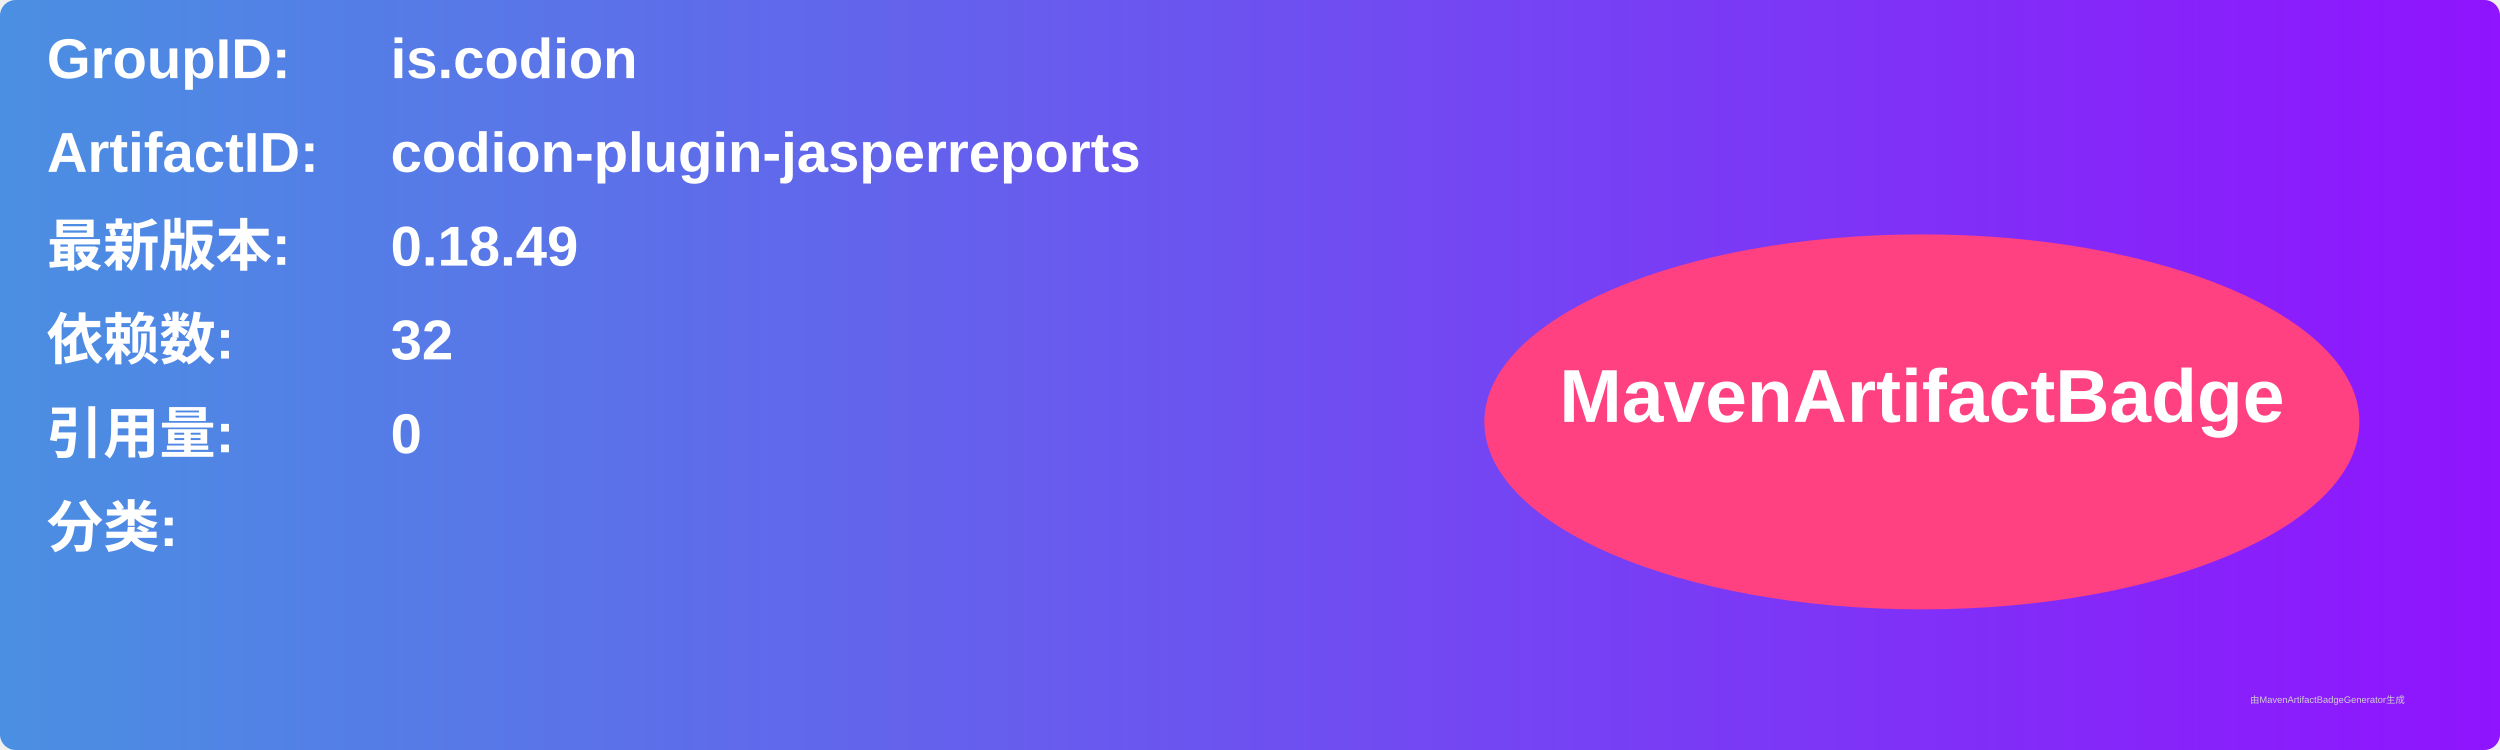
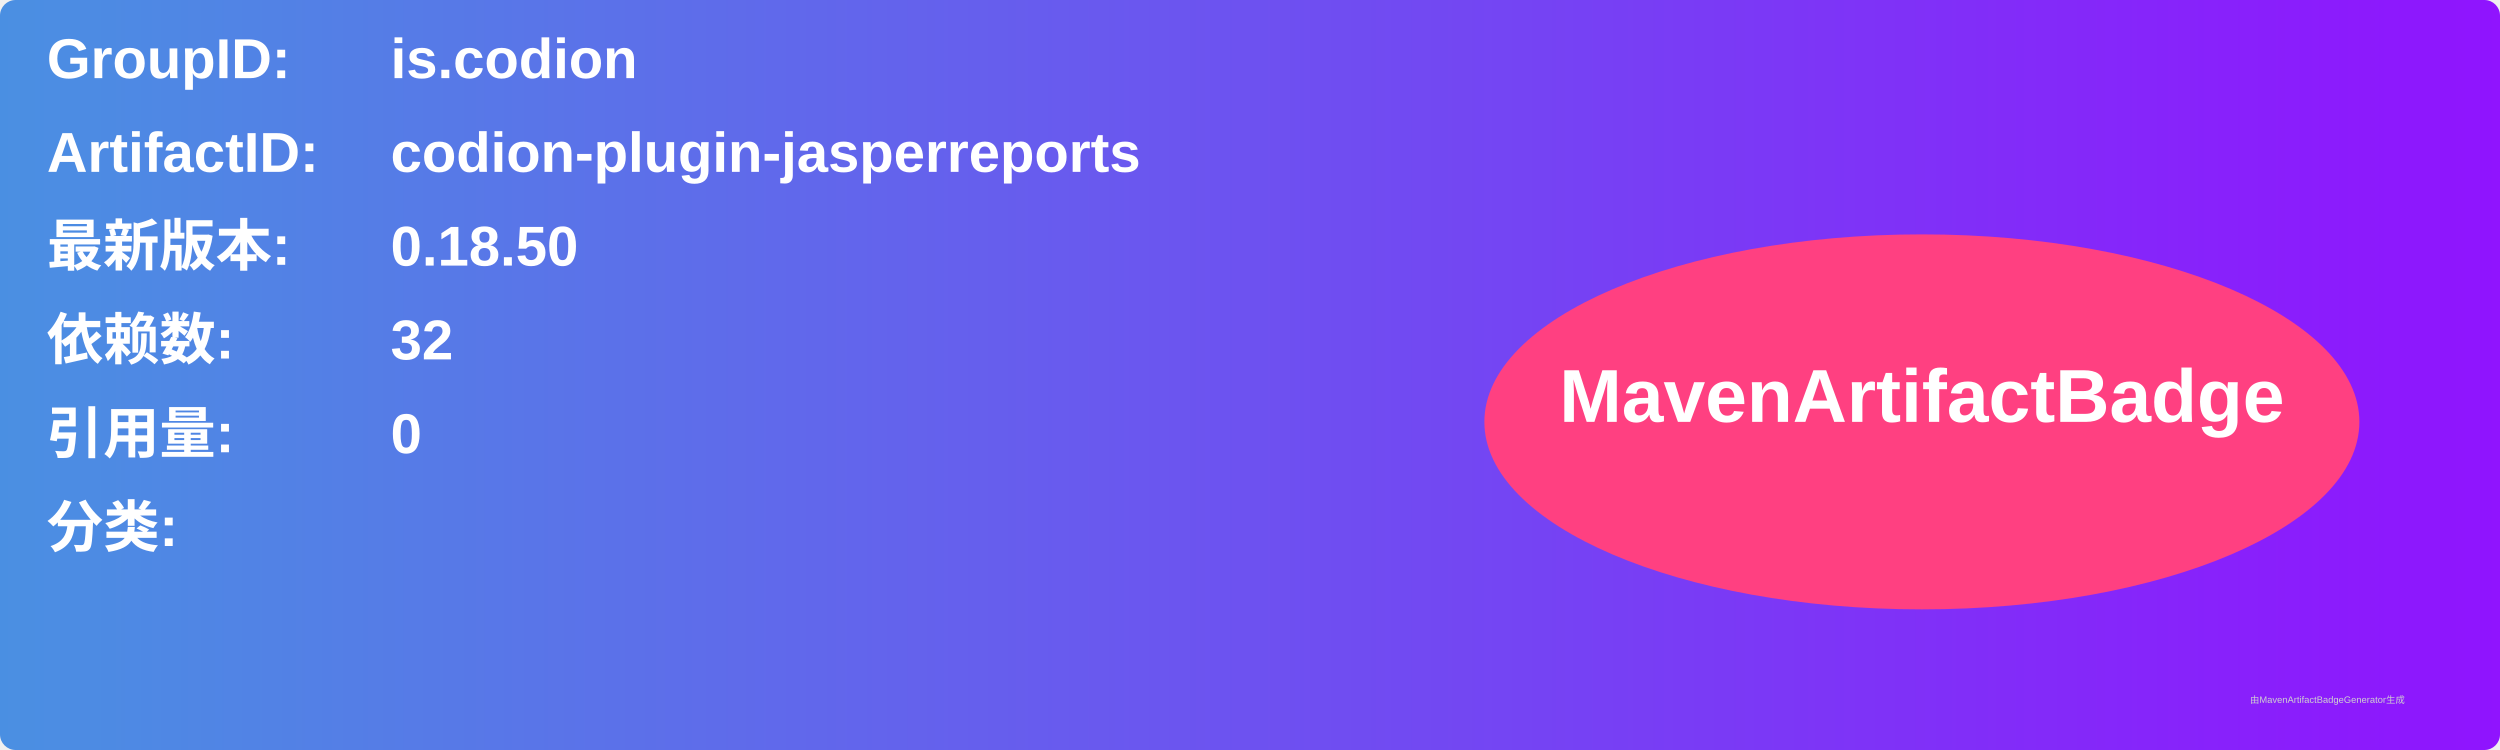
<svg xmlns="http://www.w3.org/2000/svg" width="800" height="240" viewBox="0 0 800 240">
  <linearGradient id="grad" x1="0%" y1="0%" x2="100%" y2="0%">
    <stop offset="0%" stop-color="#4a90e2" />
    <stop offset="100%" stop-color="#9013fe" />
  </linearGradient>
  <rect width="100%" height="100%" rx="5" ry="5" fill="url(#grad)" />
  <g transform="translate(15, 15)">
    <text x="0" y="10" font-family="Arial" font-size="18" fill="white" font-weight="bold" width="260">GroupID:</text>
    <text x="110" y="10" font-family="Arial" font-size="18" fill="white" font-weight="bold" width="460">is.codion</text>
    <text x="0" y="40" font-family="Arial" font-size="18" fill="white" font-weight="bold" width="260">ArtifactID:</text>
    <text x="110" y="40" font-family="Arial" font-size="18" fill="white" font-weight="bold" width="460">codion-plugin-jasperreports</text>
    <text x="0" y="70" font-family="Arial" font-size="18" fill="white" font-weight="bold">最新版本:</text>
    <text x="110" y="70" font-family="Arial" font-size="18" fill="white" font-weight="bold">
-       <tspan font-weight="bold">0.18.49</tspan>
+       <tspan font-weight="bold">0.18.50</tspan>
    </text>
    <text x="0" y="100" font-family="Arial" font-size="18" fill="white" font-weight="bold">依赖数: </text>
    <text x="110" y="100" font-family="Arial" font-size="18" fill="white">
      <tspan font-weight="bold">32</tspan>
    </text>
    <text x="0" y="130" font-family="Arial" font-size="18" fill="white" font-weight="bold">引用量: </text>
    <text x="110" y="130" font-family="Arial" font-size="18" fill="white">
      <tspan font-weight="bold">0</tspan>
    </text>
    <text x="0" y="160" font-family="Arial" font-size="18" fill="white" font-weight="bold">分类:</text>
    <text x="10" y="190" font-family="Arial" font-size="10" fill="white">
      <tspan font-weight="bold" />
    </text>
    <ellipse cx="600" cy="120" rx="140" ry="60" fill="#ff4081" />
    <text x="600" y="120" text-anchor="middle" font-family="Arial" font-size="24" fill="white" font-weight="bold">MavenArtifactBadge</text>
  </g>
  <text x="720" y="225" font-family="Arial" font-size="3" fill="#d0d0d0">由MavenArtifactBadgeGenerator生成</text>
</svg>
